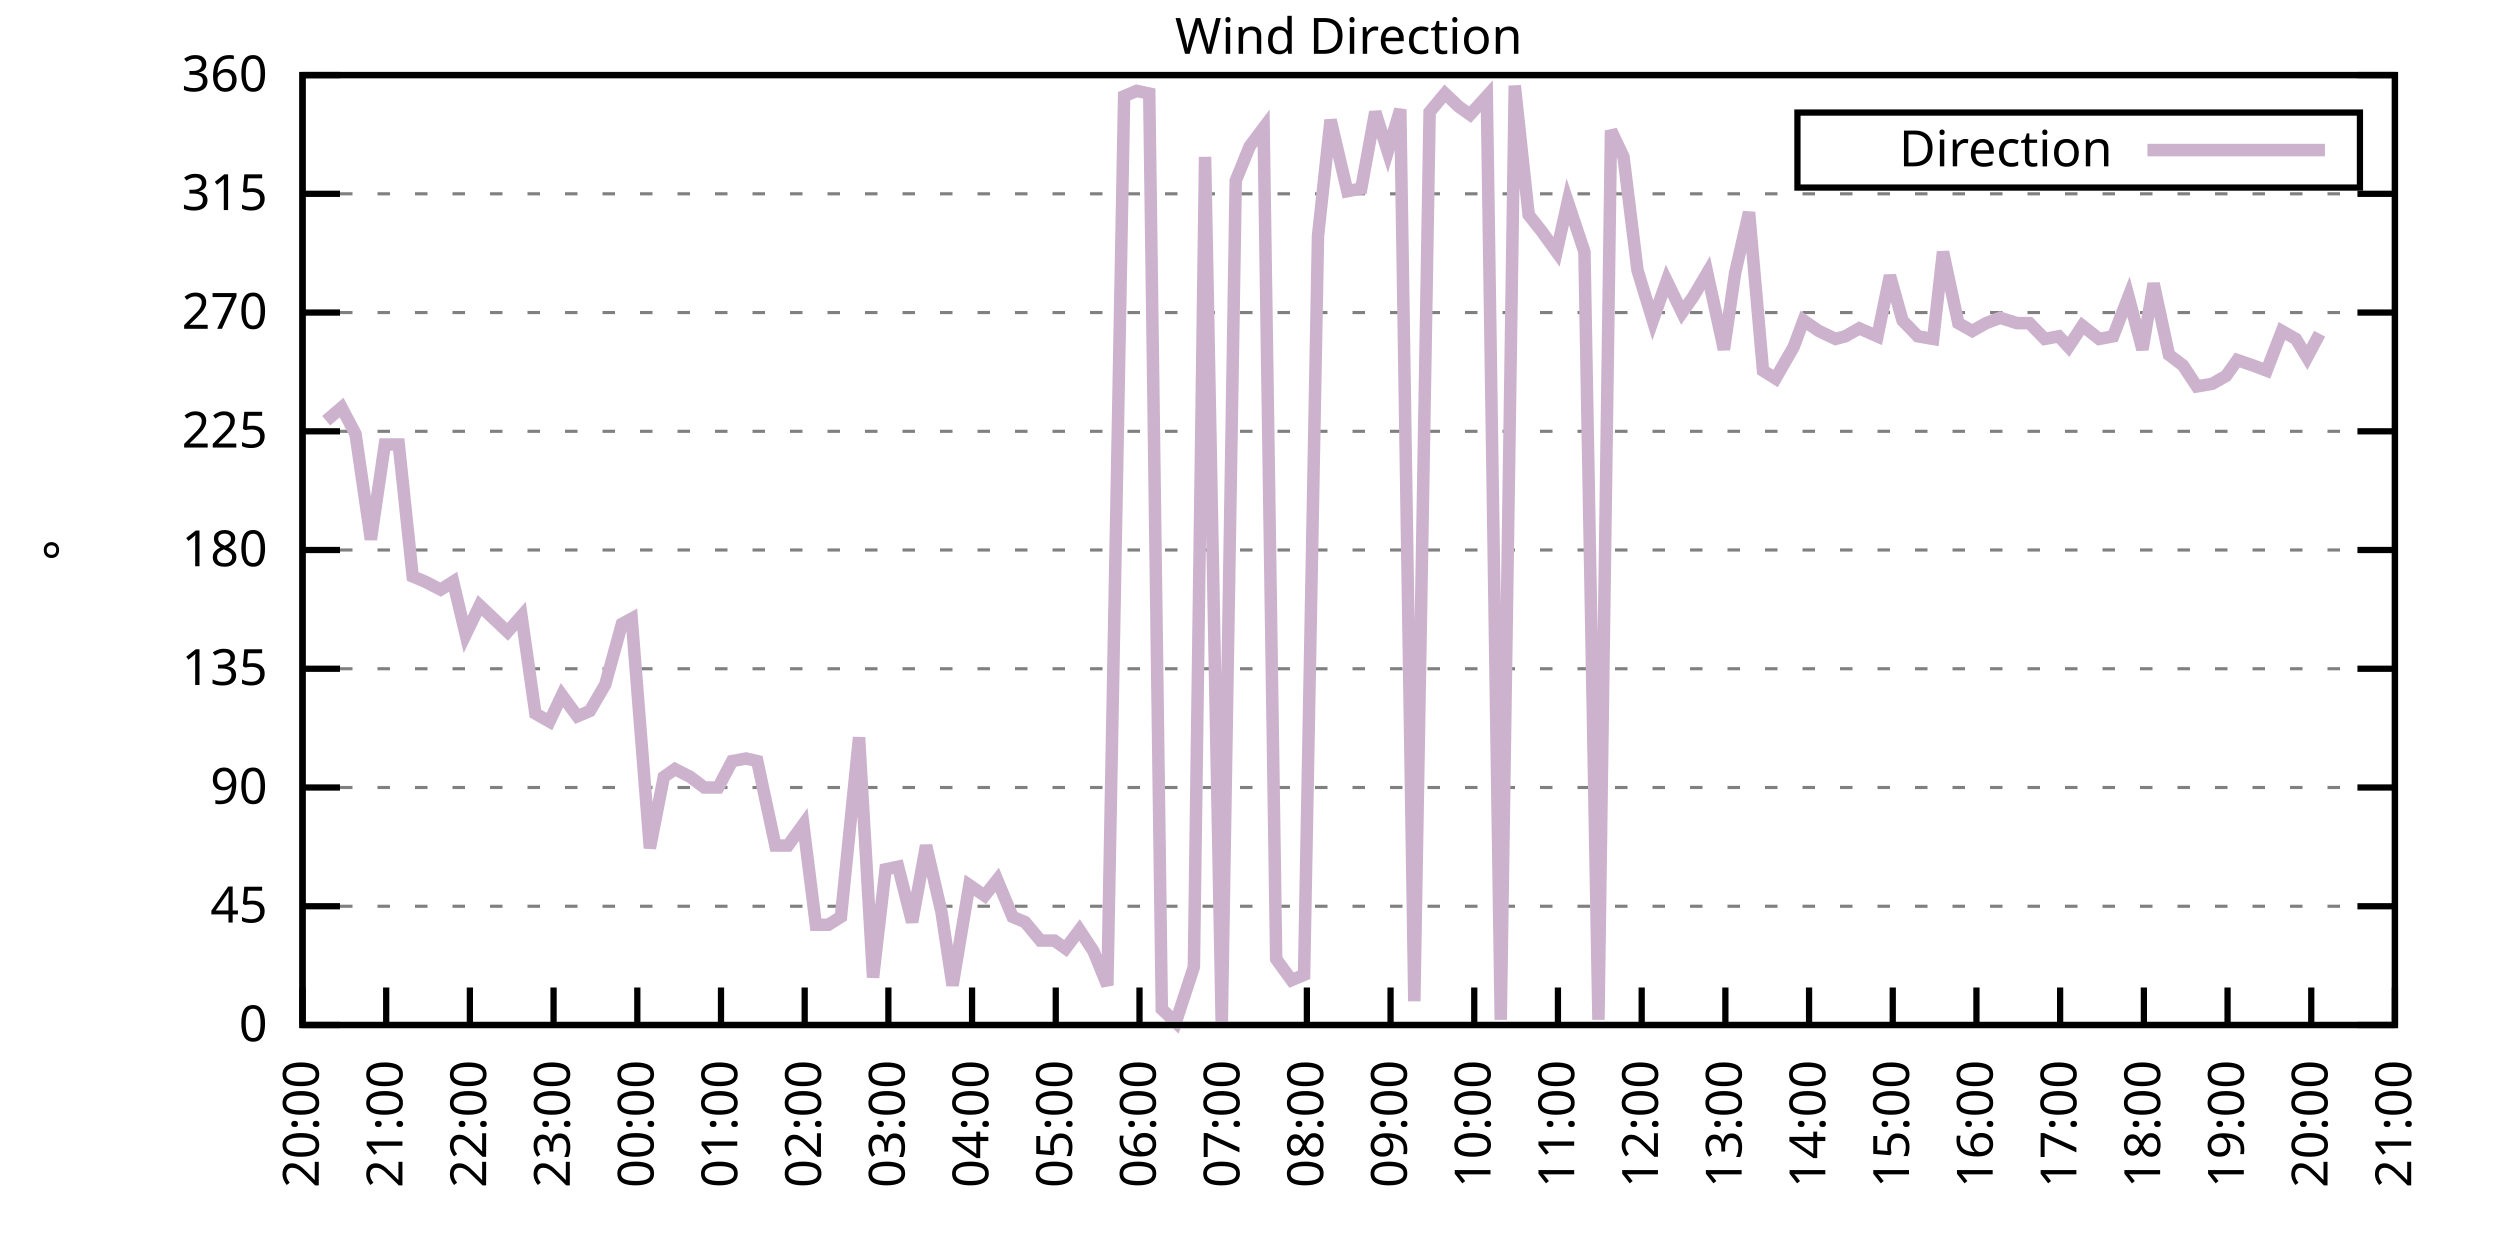
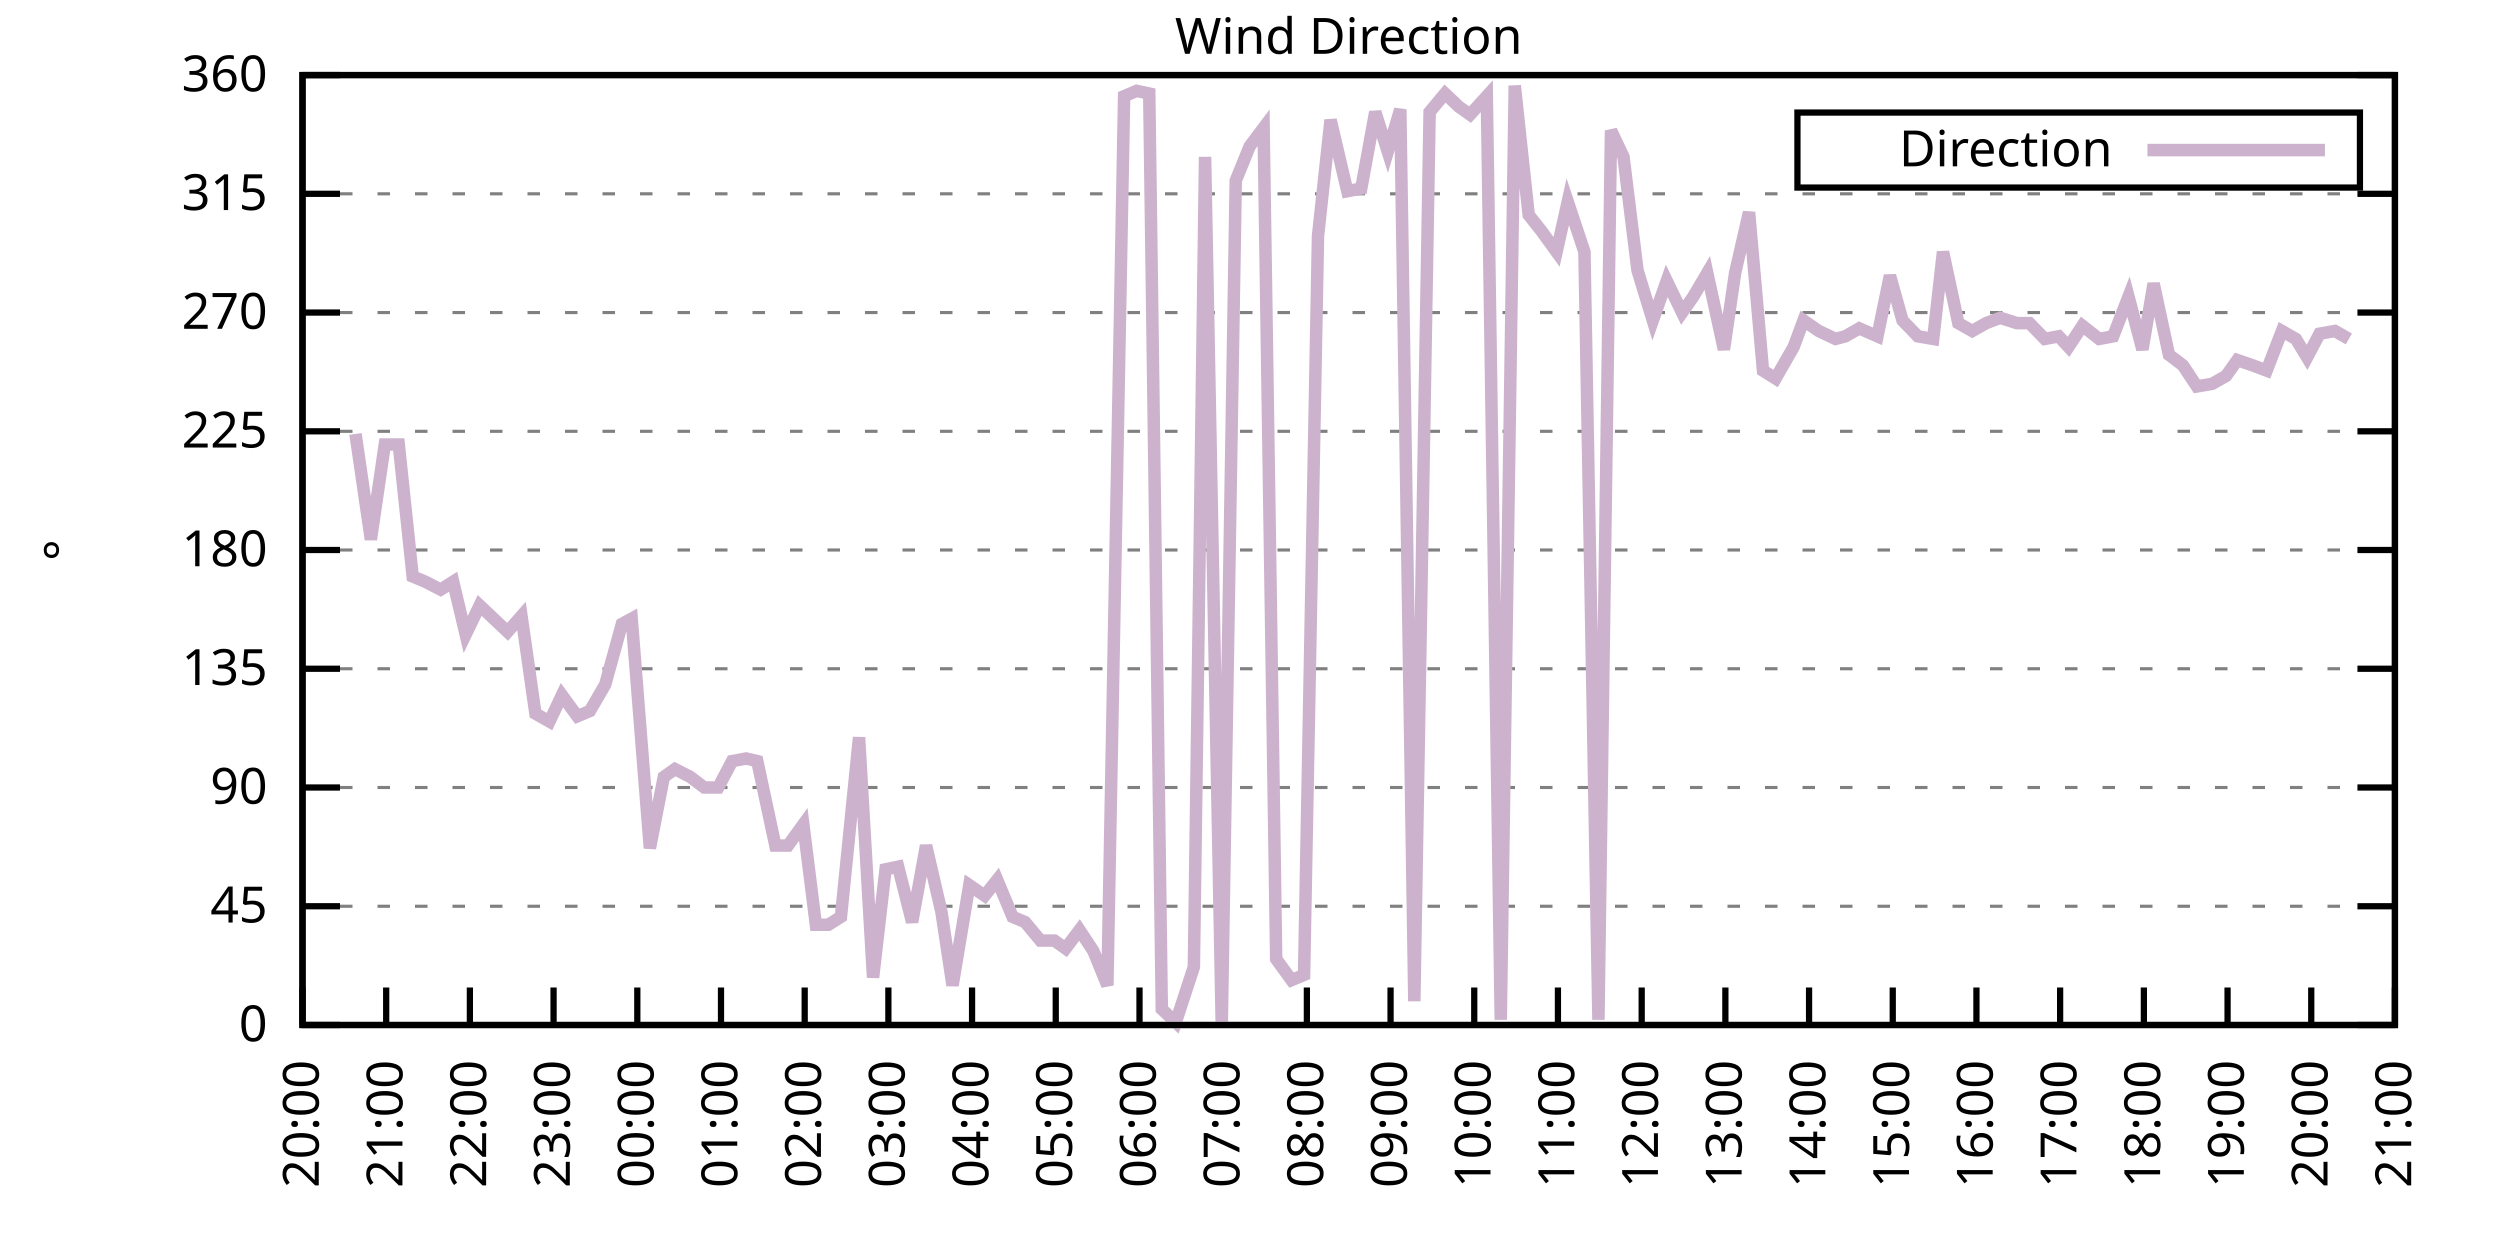
<svg xmlns="http://www.w3.org/2000/svg" xmlns:xlink="http://www.w3.org/1999/xlink" width="400" height="200" viewBox="0 0 400 200">
  <g id="gnuplot_canvas">
    <rect x="0" y="0" width="400" height="200" fill="none" />
    <defs>
      <circle id="gpDot" r="0.5" stroke-width="0.5" stroke="currentColor" />
      <path id="gpPt0" stroke-width="0.333" stroke="currentColor" d="M-1,0 h2 M0,-1 v2" />
      <path id="gpPt1" stroke-width="0.333" stroke="currentColor" d="M-1,-1 L1,1 M1,-1 L-1,1" />
      <path id="gpPt2" stroke-width="0.333" stroke="currentColor" d="M-1,0 L1,0 M0,-1 L0,1 M-1,-1 L1,1 M-1,1 L1,-1" />
      <rect id="gpPt3" stroke-width="0.333" stroke="currentColor" x="-1" y="-1" width="2" height="2" />
      <rect id="gpPt4" stroke-width="0.333" stroke="currentColor" fill="currentColor" x="-1" y="-1" width="2" height="2" />
      <circle id="gpPt5" stroke-width="0.333" stroke="currentColor" cx="0" cy="0" r="1" />
      <use xlink:href="#gpPt5" id="gpPt6" fill="currentColor" stroke="none" />
      <path id="gpPt7" stroke-width="0.333" stroke="currentColor" d="M0,-1.33 L-1.33,0.67 L1.33,0.67 z" />
      <use xlink:href="#gpPt7" id="gpPt8" fill="currentColor" stroke="none" />
      <use xlink:href="#gpPt7" id="gpPt9" stroke="currentColor" transform="rotate(180)" />
      <use xlink:href="#gpPt9" id="gpPt10" fill="currentColor" stroke="none" />
      <use xlink:href="#gpPt3" id="gpPt11" stroke="currentColor" transform="rotate(45)" />
      <use xlink:href="#gpPt11" id="gpPt12" fill="currentColor" stroke="none" />
      <path id="gpPt13" stroke-width="0.333" stroke="currentColor" d="M0,1.330 L1.265,0.411 L0.782,-1.067 L-0.782,-1.076 L-1.265,0.411 z" />
      <use xlink:href="#gpPt13" id="gpPt14" fill="currentColor" stroke="none" />
      <filter id="textbox" filterUnits="objectBoundingBox" x="0" y="0" height="1" width="1">
        <feFlood flood-color="white" flood-opacity="1" result="bgnd" />
        <feComposite in="SourceGraphic" in2="bgnd" operator="atop" />
      </filter>
      <filter id="greybox" filterUnits="objectBoundingBox" x="0" y="0" height="1" width="1">
        <feFlood flood-color="lightgrey" flood-opacity="1" result="grey" />
        <feComposite in="SourceGraphic" in2="grey" operator="atop" />
      </filter>
    </defs>
    <g fill="none" color="white" stroke="currentColor" stroke-width="1.00" stroke-linecap="butt" stroke-linejoin="miter">
</g>
    <g fill="none" color="black" stroke="currentColor" stroke-width="1.00" stroke-linecap="butt" stroke-linejoin="miter">
      <g stroke="none" shape-rendering="crispEdges">
        <polygon fill="rgb(255, 255, 255)" points="48.40,164.00 383.18,164.00 383.18,12.02 48.40,12.02 " />
      </g>
    </g>
    <g fill="none" color="black" stroke="currentColor" stroke-width="1.00" stroke-linecap="butt" stroke-linejoin="miter">
</g>
    <g fill="none" color="black" stroke="black" stroke-width="0.50" stroke-linecap="butt" stroke-linejoin="miter">
</g>
    <g fill="none" color="gray" stroke="currentColor" stroke-width="0.50" stroke-linecap="butt" stroke-linejoin="miter">
      <path stroke="gray" stroke-dasharray="2,4" class="gridline" d="M48.40,164.00 L383.19,164.00  " />
    </g>
    <g fill="none" color="gray" stroke="gray" stroke-width="1.00" stroke-linecap="butt" stroke-linejoin="miter">
</g>
    <g fill="none" color="black" stroke="currentColor" stroke-width="1.00" stroke-linecap="butt" stroke-linejoin="miter">
      <path stroke="black" d="M48.40,164.00 L54.40,164.00 M383.19,164.00 L377.19,164.00  " />
      <g transform="translate(42.80,166.60)" stroke="none" fill="black" font-family="Sans" font-size="8.00" text-anchor="end">
        <text>
          <tspan font-family="Sans"> 0</tspan>
        </text>
      </g>
    </g>
    <g fill="none" color="black" stroke="currentColor" stroke-width="1.00" stroke-linecap="butt" stroke-linejoin="miter">
</g>
    <g fill="none" color="black" stroke="black" stroke-width="0.50" stroke-linecap="butt" stroke-linejoin="miter">
</g>
    <g fill="none" color="gray" stroke="currentColor" stroke-width="0.50" stroke-linecap="butt" stroke-linejoin="miter">
      <path stroke="gray" stroke-dasharray="2,4" class="gridline" d="M48.40,145.00 L383.19,145.00  " />
    </g>
    <g fill="none" color="gray" stroke="gray" stroke-width="1.00" stroke-linecap="butt" stroke-linejoin="miter">
</g>
    <g fill="none" color="black" stroke="currentColor" stroke-width="1.00" stroke-linecap="butt" stroke-linejoin="miter">
      <path stroke="black" d="M48.40,145.00 L54.40,145.00 M383.19,145.00 L377.19,145.00  " />
      <g transform="translate(42.80,147.60)" stroke="none" fill="black" font-family="Sans" font-size="8.00" text-anchor="end">
        <text>
          <tspan font-family="Sans"> 45</tspan>
        </text>
      </g>
    </g>
    <g fill="none" color="black" stroke="currentColor" stroke-width="1.00" stroke-linecap="butt" stroke-linejoin="miter">
</g>
    <g fill="none" color="black" stroke="black" stroke-width="0.50" stroke-linecap="butt" stroke-linejoin="miter">
</g>
    <g fill="none" color="gray" stroke="currentColor" stroke-width="0.50" stroke-linecap="butt" stroke-linejoin="miter">
      <path stroke="gray" stroke-dasharray="2,4" class="gridline" d="M48.40,126.00 L383.19,126.00  " />
    </g>
    <g fill="none" color="gray" stroke="gray" stroke-width="1.00" stroke-linecap="butt" stroke-linejoin="miter">
</g>
    <g fill="none" color="black" stroke="currentColor" stroke-width="1.00" stroke-linecap="butt" stroke-linejoin="miter">
      <path stroke="black" d="M48.40,126.00 L54.40,126.00 M383.19,126.00 L377.19,126.00  " />
      <g transform="translate(42.80,128.60)" stroke="none" fill="black" font-family="Sans" font-size="8.00" text-anchor="end">
        <text>
          <tspan font-family="Sans"> 90</tspan>
        </text>
      </g>
    </g>
    <g fill="none" color="black" stroke="currentColor" stroke-width="1.00" stroke-linecap="butt" stroke-linejoin="miter">
</g>
    <g fill="none" color="black" stroke="black" stroke-width="0.50" stroke-linecap="butt" stroke-linejoin="miter">
</g>
    <g fill="none" color="gray" stroke="currentColor" stroke-width="0.50" stroke-linecap="butt" stroke-linejoin="miter">
      <path stroke="gray" stroke-dasharray="2,4" class="gridline" d="M48.40,107.00 L383.19,107.00  " />
    </g>
    <g fill="none" color="gray" stroke="gray" stroke-width="1.00" stroke-linecap="butt" stroke-linejoin="miter">
</g>
    <g fill="none" color="black" stroke="currentColor" stroke-width="1.00" stroke-linecap="butt" stroke-linejoin="miter">
      <path stroke="black" d="M48.40,107.00 L54.40,107.00 M383.19,107.00 L377.19,107.00  " />
      <g transform="translate(42.80,109.60)" stroke="none" fill="black" font-family="Sans" font-size="8.00" text-anchor="end">
        <text>
          <tspan font-family="Sans"> 135</tspan>
        </text>
      </g>
    </g>
    <g fill="none" color="black" stroke="currentColor" stroke-width="1.00" stroke-linecap="butt" stroke-linejoin="miter">
</g>
    <g fill="none" color="black" stroke="black" stroke-width="0.50" stroke-linecap="butt" stroke-linejoin="miter">
</g>
    <g fill="none" color="gray" stroke="currentColor" stroke-width="0.50" stroke-linecap="butt" stroke-linejoin="miter">
      <path stroke="gray" stroke-dasharray="2,4" class="gridline" d="M48.40,88.00 L383.19,88.00  " />
    </g>
    <g fill="none" color="gray" stroke="gray" stroke-width="1.00" stroke-linecap="butt" stroke-linejoin="miter">
</g>
    <g fill="none" color="black" stroke="currentColor" stroke-width="1.00" stroke-linecap="butt" stroke-linejoin="miter">
      <path stroke="black" d="M48.40,88.00 L54.40,88.00 M383.19,88.00 L377.19,88.00  " />
      <g transform="translate(42.80,90.60)" stroke="none" fill="black" font-family="Sans" font-size="8.00" text-anchor="end">
        <text>
          <tspan font-family="Sans"> 180</tspan>
        </text>
      </g>
    </g>
    <g fill="none" color="black" stroke="currentColor" stroke-width="1.00" stroke-linecap="butt" stroke-linejoin="miter">
</g>
    <g fill="none" color="black" stroke="black" stroke-width="0.50" stroke-linecap="butt" stroke-linejoin="miter">
</g>
    <g fill="none" color="gray" stroke="currentColor" stroke-width="0.50" stroke-linecap="butt" stroke-linejoin="miter">
      <path stroke="gray" stroke-dasharray="2,4" class="gridline" d="M48.40,69.01 L383.19,69.01  " />
    </g>
    <g fill="none" color="gray" stroke="gray" stroke-width="1.00" stroke-linecap="butt" stroke-linejoin="miter">
</g>
    <g fill="none" color="black" stroke="currentColor" stroke-width="1.00" stroke-linecap="butt" stroke-linejoin="miter">
      <path stroke="black" d="M48.40,69.01 L54.40,69.01 M383.19,69.01 L377.19,69.01  " />
      <g transform="translate(42.80,71.61)" stroke="none" fill="black" font-family="Sans" font-size="8.00" text-anchor="end">
        <text>
          <tspan font-family="Sans"> 225</tspan>
        </text>
      </g>
    </g>
    <g fill="none" color="black" stroke="currentColor" stroke-width="1.00" stroke-linecap="butt" stroke-linejoin="miter">
</g>
    <g fill="none" color="black" stroke="black" stroke-width="0.50" stroke-linecap="butt" stroke-linejoin="miter">
</g>
    <g fill="none" color="gray" stroke="currentColor" stroke-width="0.50" stroke-linecap="butt" stroke-linejoin="miter">
      <path stroke="gray" stroke-dasharray="2,4" class="gridline" d="M48.40,50.01 L383.19,50.01  " />
    </g>
    <g fill="none" color="gray" stroke="gray" stroke-width="1.00" stroke-linecap="butt" stroke-linejoin="miter">
</g>
    <g fill="none" color="black" stroke="currentColor" stroke-width="1.00" stroke-linecap="butt" stroke-linejoin="miter">
      <path stroke="black" d="M48.40,50.01 L54.40,50.01 M383.19,50.01 L377.19,50.01  " />
      <g transform="translate(42.80,52.61)" stroke="none" fill="black" font-family="Sans" font-size="8.00" text-anchor="end">
        <text>
          <tspan font-family="Sans"> 270</tspan>
        </text>
      </g>
    </g>
    <g fill="none" color="black" stroke="currentColor" stroke-width="1.00" stroke-linecap="butt" stroke-linejoin="miter">
</g>
    <g fill="none" color="black" stroke="black" stroke-width="0.50" stroke-linecap="butt" stroke-linejoin="miter">
</g>
    <g fill="none" color="gray" stroke="currentColor" stroke-width="0.50" stroke-linecap="butt" stroke-linejoin="miter">
      <path stroke="gray" stroke-dasharray="2,4" class="gridline" d="M48.40,31.01 L383.19,31.01  " />
    </g>
    <g fill="none" color="gray" stroke="gray" stroke-width="1.00" stroke-linecap="butt" stroke-linejoin="miter">
</g>
    <g fill="none" color="black" stroke="currentColor" stroke-width="1.00" stroke-linecap="butt" stroke-linejoin="miter">
      <path stroke="black" d="M48.40,31.01 L54.40,31.01 M383.19,31.01 L377.19,31.01  " />
      <g transform="translate(42.80,33.61)" stroke="none" fill="black" font-family="Sans" font-size="8.00" text-anchor="end">
        <text>
          <tspan font-family="Sans"> 315</tspan>
        </text>
      </g>
    </g>
    <g fill="none" color="black" stroke="currentColor" stroke-width="1.00" stroke-linecap="butt" stroke-linejoin="miter">
</g>
    <g fill="none" color="black" stroke="black" stroke-width="0.50" stroke-linecap="butt" stroke-linejoin="miter">
</g>
    <g fill="none" color="gray" stroke="currentColor" stroke-width="0.50" stroke-linecap="butt" stroke-linejoin="miter">
      <path stroke="gray" stroke-dasharray="2,4" class="gridline" d="M48.40,12.01 L383.19,12.01  " />
    </g>
    <g fill="none" color="gray" stroke="gray" stroke-width="1.00" stroke-linecap="butt" stroke-linejoin="miter">
</g>
    <g fill="none" color="black" stroke="currentColor" stroke-width="1.00" stroke-linecap="butt" stroke-linejoin="miter">
      <path stroke="black" d="M48.40,12.01 L54.40,12.01 M383.19,12.01 L377.19,12.01  " />
      <g transform="translate(42.80,14.61)" stroke="none" fill="black" font-family="Sans" font-size="8.00" text-anchor="end">
        <text>
          <tspan font-family="Sans"> 360</tspan>
        </text>
      </g>
    </g>
    <g fill="none" color="black" stroke="currentColor" stroke-width="1.00" stroke-linecap="butt" stroke-linejoin="miter">
      <path stroke="black" d="M48.40,164.00 L48.40,158.00  " />
      <g transform="translate(51.00,169.60) rotate(270.00)" stroke="none" fill="black" font-family="Sans" font-size="8.00" text-anchor="end">
        <text>
          <tspan font-family="Sans">20:00</tspan>
        </text>
      </g>
    </g>
    <g fill="none" color="black" stroke="currentColor" stroke-width="1.00" stroke-linecap="butt" stroke-linejoin="miter">
      <path stroke="black" d="M61.79,164.00 L61.79,158.00  " />
      <g transform="translate(64.39,169.60) rotate(270.00)" stroke="none" fill="black" font-family="Sans" font-size="8.00" text-anchor="end">
        <text>
          <tspan font-family="Sans">21:00</tspan>
        </text>
      </g>
    </g>
    <g fill="none" color="black" stroke="currentColor" stroke-width="1.00" stroke-linecap="butt" stroke-linejoin="miter">
      <path stroke="black" d="M75.18,164.00 L75.18,158.00  " />
      <g transform="translate(77.78,169.60) rotate(270.00)" stroke="none" fill="black" font-family="Sans" font-size="8.00" text-anchor="end">
        <text>
          <tspan font-family="Sans">22:00</tspan>
        </text>
      </g>
    </g>
    <g fill="none" color="black" stroke="currentColor" stroke-width="1.00" stroke-linecap="butt" stroke-linejoin="miter">
      <path stroke="black" d="M88.57,164.00 L88.57,158.00  " />
      <g transform="translate(91.17,169.60) rotate(270.00)" stroke="none" fill="black" font-family="Sans" font-size="8.00" text-anchor="end">
        <text>
          <tspan font-family="Sans">23:00</tspan>
        </text>
      </g>
    </g>
    <g fill="none" color="black" stroke="currentColor" stroke-width="1.00" stroke-linecap="butt" stroke-linejoin="miter">
      <path stroke="black" d="M101.97,164.00 L101.97,158.00  " />
      <g transform="translate(104.57,169.60) rotate(270.00)" stroke="none" fill="black" font-family="Sans" font-size="8.00" text-anchor="end">
        <text>
          <tspan font-family="Sans">00:00</tspan>
        </text>
      </g>
    </g>
    <g fill="none" color="black" stroke="currentColor" stroke-width="1.00" stroke-linecap="butt" stroke-linejoin="miter">
      <path stroke="black" d="M115.36,164.00 L115.36,158.00  " />
      <g transform="translate(117.96,169.60) rotate(270.00)" stroke="none" fill="black" font-family="Sans" font-size="8.00" text-anchor="end">
        <text>
          <tspan font-family="Sans">01:00</tspan>
        </text>
      </g>
    </g>
    <g fill="none" color="black" stroke="currentColor" stroke-width="1.00" stroke-linecap="butt" stroke-linejoin="miter">
      <path stroke="black" d="M128.75,164.00 L128.75,158.00  " />
      <g transform="translate(131.35,169.60) rotate(270.00)" stroke="none" fill="black" font-family="Sans" font-size="8.00" text-anchor="end">
        <text>
          <tspan font-family="Sans">02:00</tspan>
        </text>
      </g>
    </g>
    <g fill="none" color="black" stroke="currentColor" stroke-width="1.00" stroke-linecap="butt" stroke-linejoin="miter">
      <path stroke="black" d="M142.14,164.00 L142.14,158.00  " />
      <g transform="translate(144.74,169.60) rotate(270.00)" stroke="none" fill="black" font-family="Sans" font-size="8.00" text-anchor="end">
        <text>
          <tspan font-family="Sans">03:00</tspan>
        </text>
      </g>
    </g>
    <g fill="none" color="black" stroke="currentColor" stroke-width="1.00" stroke-linecap="butt" stroke-linejoin="miter">
      <path stroke="black" d="M155.53,164.00 L155.53,158.00  " />
      <g transform="translate(158.13,169.60) rotate(270.00)" stroke="none" fill="black" font-family="Sans" font-size="8.00" text-anchor="end">
        <text>
          <tspan font-family="Sans">04:00</tspan>
        </text>
      </g>
    </g>
    <g fill="none" color="black" stroke="currentColor" stroke-width="1.00" stroke-linecap="butt" stroke-linejoin="miter">
      <path stroke="black" d="M168.92,164.00 L168.92,158.00  " />
      <g transform="translate(171.52,169.60) rotate(270.00)" stroke="none" fill="black" font-family="Sans" font-size="8.00" text-anchor="end">
        <text>
          <tspan font-family="Sans">05:00</tspan>
        </text>
      </g>
    </g>
    <g fill="none" color="black" stroke="currentColor" stroke-width="1.00" stroke-linecap="butt" stroke-linejoin="miter">
      <path stroke="black" d="M182.32,164.00 L182.32,158.00  " />
      <g transform="translate(184.92,169.60) rotate(270.00)" stroke="none" fill="black" font-family="Sans" font-size="8.00" text-anchor="end">
        <text>
          <tspan font-family="Sans">06:00</tspan>
        </text>
      </g>
    </g>
    <g fill="none" color="black" stroke="currentColor" stroke-width="1.00" stroke-linecap="butt" stroke-linejoin="miter">
      <path stroke="black" d="M195.71,164.00 L195.71,158.00  " />
      <g transform="translate(198.31,169.60) rotate(270.00)" stroke="none" fill="black" font-family="Sans" font-size="8.00" text-anchor="end">
        <text>
          <tspan font-family="Sans">07:00</tspan>
        </text>
      </g>
    </g>
    <g fill="none" color="black" stroke="currentColor" stroke-width="1.00" stroke-linecap="butt" stroke-linejoin="miter">
      <path stroke="black" d="M209.10,164.00 L209.10,158.00  " />
      <g transform="translate(211.70,169.60) rotate(270.00)" stroke="none" fill="black" font-family="Sans" font-size="8.00" text-anchor="end">
        <text>
          <tspan font-family="Sans">08:00</tspan>
        </text>
      </g>
    </g>
    <g fill="none" color="black" stroke="currentColor" stroke-width="1.00" stroke-linecap="butt" stroke-linejoin="miter">
      <path stroke="black" d="M222.49,164.00 L222.49,158.00  " />
      <g transform="translate(225.09,169.60) rotate(270.00)" stroke="none" fill="black" font-family="Sans" font-size="8.00" text-anchor="end">
        <text>
          <tspan font-family="Sans">09:00</tspan>
        </text>
      </g>
    </g>
    <g fill="none" color="black" stroke="currentColor" stroke-width="1.00" stroke-linecap="butt" stroke-linejoin="miter">
      <path stroke="black" d="M235.88,164.00 L235.88,158.00  " />
      <g transform="translate(238.48,169.60) rotate(270.00)" stroke="none" fill="black" font-family="Sans" font-size="8.00" text-anchor="end">
        <text>
          <tspan font-family="Sans">10:00</tspan>
        </text>
      </g>
    </g>
    <g fill="none" color="black" stroke="currentColor" stroke-width="1.00" stroke-linecap="butt" stroke-linejoin="miter">
      <path stroke="black" d="M249.27,164.00 L249.27,158.00  " />
      <g transform="translate(251.87,169.60) rotate(270.00)" stroke="none" fill="black" font-family="Sans" font-size="8.00" text-anchor="end">
        <text>
          <tspan font-family="Sans">11:00</tspan>
        </text>
      </g>
    </g>
    <g fill="none" color="black" stroke="currentColor" stroke-width="1.00" stroke-linecap="butt" stroke-linejoin="miter">
      <path stroke="black" d="M262.67,164.00 L262.67,158.00  " />
      <g transform="translate(265.27,169.60) rotate(270.00)" stroke="none" fill="black" font-family="Sans" font-size="8.00" text-anchor="end">
        <text>
          <tspan font-family="Sans">12:00</tspan>
        </text>
      </g>
    </g>
    <g fill="none" color="black" stroke="currentColor" stroke-width="1.00" stroke-linecap="butt" stroke-linejoin="miter">
      <path stroke="black" d="M276.06,164.00 L276.06,158.00  " />
      <g transform="translate(278.66,169.60) rotate(270.00)" stroke="none" fill="black" font-family="Sans" font-size="8.00" text-anchor="end">
        <text>
          <tspan font-family="Sans">13:00</tspan>
        </text>
      </g>
    </g>
    <g fill="none" color="black" stroke="currentColor" stroke-width="1.00" stroke-linecap="butt" stroke-linejoin="miter">
      <path stroke="black" d="M289.45,164.00 L289.45,158.00  " />
      <g transform="translate(292.05,169.60) rotate(270.00)" stroke="none" fill="black" font-family="Sans" font-size="8.00" text-anchor="end">
        <text>
          <tspan font-family="Sans">14:00</tspan>
        </text>
      </g>
    </g>
    <g fill="none" color="black" stroke="currentColor" stroke-width="1.00" stroke-linecap="butt" stroke-linejoin="miter">
      <path stroke="black" d="M302.84,164.00 L302.84,158.00  " />
      <g transform="translate(305.44,169.60) rotate(270.00)" stroke="none" fill="black" font-family="Sans" font-size="8.00" text-anchor="end">
        <text>
          <tspan font-family="Sans">15:00</tspan>
        </text>
      </g>
    </g>
    <g fill="none" color="black" stroke="currentColor" stroke-width="1.00" stroke-linecap="butt" stroke-linejoin="miter">
      <path stroke="black" d="M316.23,164.00 L316.23,158.00  " />
      <g transform="translate(318.83,169.60) rotate(270.00)" stroke="none" fill="black" font-family="Sans" font-size="8.00" text-anchor="end">
        <text>
          <tspan font-family="Sans">16:00</tspan>
        </text>
      </g>
    </g>
    <g fill="none" color="black" stroke="currentColor" stroke-width="1.00" stroke-linecap="butt" stroke-linejoin="miter">
      <path stroke="black" d="M329.62,164.00 L329.62,158.00  " />
      <g transform="translate(332.22,169.60) rotate(270.00)" stroke="none" fill="black" font-family="Sans" font-size="8.00" text-anchor="end">
        <text>
          <tspan font-family="Sans">17:00</tspan>
        </text>
      </g>
    </g>
    <g fill="none" color="black" stroke="currentColor" stroke-width="1.00" stroke-linecap="butt" stroke-linejoin="miter">
      <path stroke="black" d="M343.02,164.00 L343.02,158.00  " />
      <g transform="translate(345.62,169.60) rotate(270.00)" stroke="none" fill="black" font-family="Sans" font-size="8.00" text-anchor="end">
        <text>
          <tspan font-family="Sans">18:00</tspan>
        </text>
      </g>
    </g>
    <g fill="none" color="black" stroke="currentColor" stroke-width="1.00" stroke-linecap="butt" stroke-linejoin="miter">
      <path stroke="black" d="M356.41,164.00 L356.41,158.00  " />
      <g transform="translate(359.01,169.60) rotate(270.00)" stroke="none" fill="black" font-family="Sans" font-size="8.00" text-anchor="end">
        <text>
          <tspan font-family="Sans">19:00</tspan>
        </text>
      </g>
    </g>
    <g fill="none" color="black" stroke="currentColor" stroke-width="1.00" stroke-linecap="butt" stroke-linejoin="miter">
      <path stroke="black" d="M369.80,164.00 L369.80,158.00  " />
      <g transform="translate(372.40,169.60) rotate(270.00)" stroke="none" fill="black" font-family="Sans" font-size="8.00" text-anchor="end">
        <text>
          <tspan font-family="Sans">20:00</tspan>
        </text>
      </g>
    </g>
    <g fill="none" color="black" stroke="currentColor" stroke-width="1.00" stroke-linecap="butt" stroke-linejoin="miter">
      <path stroke="black" d="M383.19,164.00 L383.19,158.00  " />
      <g transform="translate(385.79,169.60) rotate(270.00)" stroke="none" fill="black" font-family="Sans" font-size="8.00" text-anchor="end">
        <text>
          <tspan font-family="Sans">21:00</tspan>
        </text>
      </g>
    </g>
    <g fill="none" color="black" stroke="currentColor" stroke-width="1.00" stroke-linecap="butt" stroke-linejoin="miter">
</g>
    <g fill="none" color="black" stroke="currentColor" stroke-width="1.00" stroke-linecap="butt" stroke-linejoin="miter">
      <path stroke="black" d="M48.40,12.01 L48.40,164.00 L383.19,164.00 L383.19,12.01 L48.40,12.01 Z  " />
    </g>
    <g fill="none" color="black" stroke="currentColor" stroke-width="1.00" stroke-linecap="butt" stroke-linejoin="miter">
</g>
    <g fill="none" color="black" stroke="currentColor" stroke-width="1.00" stroke-linecap="butt" stroke-linejoin="miter">
      <path stroke="black" d="M287.59,30.01 L287.59,18.01 L377.59,18.01 L377.59,30.01 L287.59,30.01 Z  " />
    </g>
    <g id="Wind_direction_plot_1">
      <g fill="none" color="white" stroke="black" stroke-width="2.00" stroke-linecap="butt" stroke-linejoin="miter">
</g>
      <g fill="none" color="black" stroke="currentColor" stroke-width="2.00" stroke-linecap="butt" stroke-linejoin="miter">
        <g transform="translate(337.99,26.61)" stroke="none" fill="black" font-family="Sans" font-size="8.00" text-anchor="end">
          <text>
            <tspan font-family="Sans">Direction</tspan>
          </text>
        </g>
      </g>
      <g fill="none" color="black" stroke="currentColor" stroke-width="2.00" stroke-linecap="butt" stroke-linejoin="miter">
-         <path stroke="rgb(204, 178, 204)" d="M343.59,24.01 L371.99,24.01 M52.19,67.32 L54.65,65.21 L56.88,69.43 L59.34,86.32 L61.57,71.12 L63.80,71.12   L66.03,92.23 L68.04,93.07 L70.50,94.34 L72.50,93.07 L74.51,101.52 L76.75,96.87 L78.98,98.98 L81.21,101.09   L83.44,98.56 L85.67,114.18 L87.91,115.45 L89.91,111.23 L92.37,114.60 L94.38,113.76 L96.83,109.54 L99.51,99.83   L101.07,98.98 L103.98,135.71 L106.21,124.31 L107.99,123.05 L110.45,124.31 L112.68,126.00 L114.91,126.00 L117.14,121.78   L119.38,121.36 L121.16,121.78 L124.06,135.29 L126.07,135.29 L128.53,131.91 L130.54,147.96 L132.54,147.96 L134.55,146.69   L137.45,117.98 L139.69,156.40 L141.69,139.09 L143.70,138.67 L145.94,147.53 L148.17,135.29 L150.62,145.85 L152.41,157.67   L155.09,141.62 L157.54,143.31 L159.55,140.78 L162.01,146.69 L164.01,147.53 L166.47,150.49 L168.70,150.49 L170.49,151.76   L172.72,148.80 L174.95,152.18 L177.18,157.67 L179.86,15.39 L181.87,14.54 L183.88,14.97 L185.89,161.47 L188.12,163.58   L191.02,154.71 L192.81,25.10 L195.48,164.00 L197.72,28.90 L199.95,23.41 L202.18,20.45 L204.19,153.45 L206.64,156.82   L208.65,155.98 L210.88,37.76 L212.89,19.19 L215.57,30.59 L217.80,30.16 L220.04,17.92 L222.04,24.25 L224.05,17.50   L226.29,160.20 L228.74,17.92 L231.20,14.97 L233.43,17.08 L235.21,18.34 L237.89,15.39 L240.12,163.16 L242.36,13.70   L244.59,34.39 L246.60,36.92 L249.05,40.30 L250.84,32.28 L253.51,40.30 L255.75,163.16 L257.76,20.88 L259.76,25.10   L262.00,43.25 L264.45,51.27 L266.68,44.94 L269.14,50.01 L270.92,47.47 L273.16,43.67 L275.83,55.92 L277.62,43.67   L279.85,33.96 L282.08,59.30 L284.09,60.56 L286.99,55.50 L288.56,51.27 L291.01,52.96 L293.69,54.23 L295.25,53.81   L297.48,52.54 L300.39,53.81 L302.39,44.10 L304.40,51.27 L306.86,53.81 L309.31,54.23 L310.88,40.30 L313.33,51.70   L315.56,52.96 L317.79,51.70 L320.03,50.85 L322.70,51.70 L324.71,51.70 L327.17,54.23 L329.40,53.81 L330.96,55.50   L333.19,52.12 L335.87,54.23 L338.10,53.81 L340.56,47.47 L342.79,55.92 L344.58,45.36 L347.03,56.76 L349.26,58.45   L351.50,61.83 L353.95,61.41 L356.18,60.14 L357.97,57.61 L360.42,58.45 L362.66,59.30 L365.11,52.96 L367.34,54.23   L369.13,57.18 L371.14,53.39  " />
+         <path stroke="rgb(204, 178, 204)" d="M343.59,24.01 L371.99,24.01 M56.88,69.43 L59.34,86.32 L61.57,71.12 L63.80,71.12 L66.03,92.23 L68.04,93.07   L70.50,94.34 L72.50,93.07 L74.51,101.52 L76.75,96.87 L78.98,98.98 L81.21,101.09 L83.44,98.56 L85.67,114.18   L87.91,115.45 L89.91,111.23 L92.37,114.60 L94.38,113.76 L96.83,109.54 L99.51,99.83 L101.07,98.98 L103.98,135.71   L106.21,124.31 L107.99,123.05 L110.45,124.31 L112.68,126.00 L114.91,126.00 L117.14,121.78 L119.38,121.36 L121.16,121.78   L124.06,135.29 L126.07,135.29 L128.53,131.91 L130.54,147.96 L132.54,147.96 L134.55,146.69 L137.45,117.98 L139.69,156.40   L141.69,139.09 L143.70,138.67 L145.94,147.53 L148.17,135.29 L150.62,145.85 L152.41,157.67 L155.09,141.62 L157.54,143.31   L159.55,140.78 L162.01,146.69 L164.01,147.53 L166.47,150.49 L168.70,150.49 L170.49,151.76 L172.72,148.80 L174.95,152.18   L177.18,157.67 L179.86,15.39 L181.87,14.54 L183.88,14.97 L185.89,161.47 L188.12,163.58 L191.02,154.71 L192.81,25.10   L195.48,164.00 L197.72,28.90 L199.95,23.41 L202.18,20.45 L204.19,153.45 L206.64,156.82 L208.65,155.98 L210.88,37.76   L212.89,19.19 L215.57,30.59 L217.80,30.16 L220.04,17.92 L222.04,24.25 L224.05,17.50 L226.29,160.20 L228.74,17.92   L231.20,14.97 L233.43,17.08 L235.21,18.34 L237.89,15.39 L240.12,163.16 L242.36,13.70 L244.59,34.39 L246.60,36.92   L249.05,40.30 L250.84,32.28 L253.51,40.30 L255.75,163.16 L257.76,20.88 L259.76,25.10 L262.00,43.25 L264.45,51.27   L266.68,44.94 L269.14,50.01 L270.92,47.47 L273.16,43.67 L275.83,55.92 L277.62,43.67 L279.85,33.96 L282.08,59.30   L284.09,60.56 L286.99,55.50 L288.56,51.27 L291.01,52.96 L293.69,54.23 L295.25,53.81 L297.48,52.54 L300.39,53.81   L302.39,44.10 L304.40,51.27 L306.86,53.81 L309.31,54.23 L310.88,40.30 L313.33,51.70 L315.56,52.96 L317.79,51.70   L320.03,50.85 L322.70,51.70 L324.71,51.70 L327.17,54.23 L329.40,53.81 L330.96,55.50 L333.19,52.12 L335.87,54.23   L338.10,53.81 L340.56,47.47 L342.79,55.92 L344.58,45.36 L347.03,56.76 L349.26,58.45 L351.50,61.83 L353.95,61.41   L356.18,60.14 L357.97,57.61 L360.42,58.45 L362.66,59.30 L365.11,52.96 L367.34,54.23 L369.13,57.18 L371.14,53.39   L373.59,52.96 L375.82,54.23  " />
      </g>
    </g>
    <g fill="none" color="black" stroke="currentColor" stroke-width="2.00" stroke-linecap="butt" stroke-linejoin="miter">
</g>
    <g fill="none" color="black" stroke="black" stroke-width="1.00" stroke-linecap="butt" stroke-linejoin="miter">
</g>
    <g fill="none" color="black" stroke="currentColor" stroke-width="1.00" stroke-linecap="butt" stroke-linejoin="miter">
      <path stroke="black" d="M48.40,12.01 L48.40,164.00 L383.19,164.00 L383.19,12.01 L48.40,12.01 Z  " />
      <g transform="translate(12.80,88.01) rotate(270.00)" stroke="none" fill="black" font-family="Sans" font-size="8.00" text-anchor="middle">
        <text>
          <tspan font-family="Sans">°</tspan>
        </text>
      </g>
    </g>
    <g fill="none" color="black" stroke="currentColor" stroke-width="1.00" stroke-linecap="butt" stroke-linejoin="miter">
</g>
    <g fill="none" color="black" stroke="currentColor" stroke-width="1.00" stroke-linecap="butt" stroke-linejoin="miter">
      <g transform="translate(215.79,8.61)" stroke="none" fill="black" font-family="Sans" font-size="8.00" text-anchor="middle">
        <text>
          <tspan font-family="Sans">Wind Direction</tspan>
        </text>
      </g>
    </g>
    <g fill="none" color="black" stroke="currentColor" stroke-width="1.00" stroke-linecap="butt" stroke-linejoin="miter">
</g>
  </g>
</svg>
